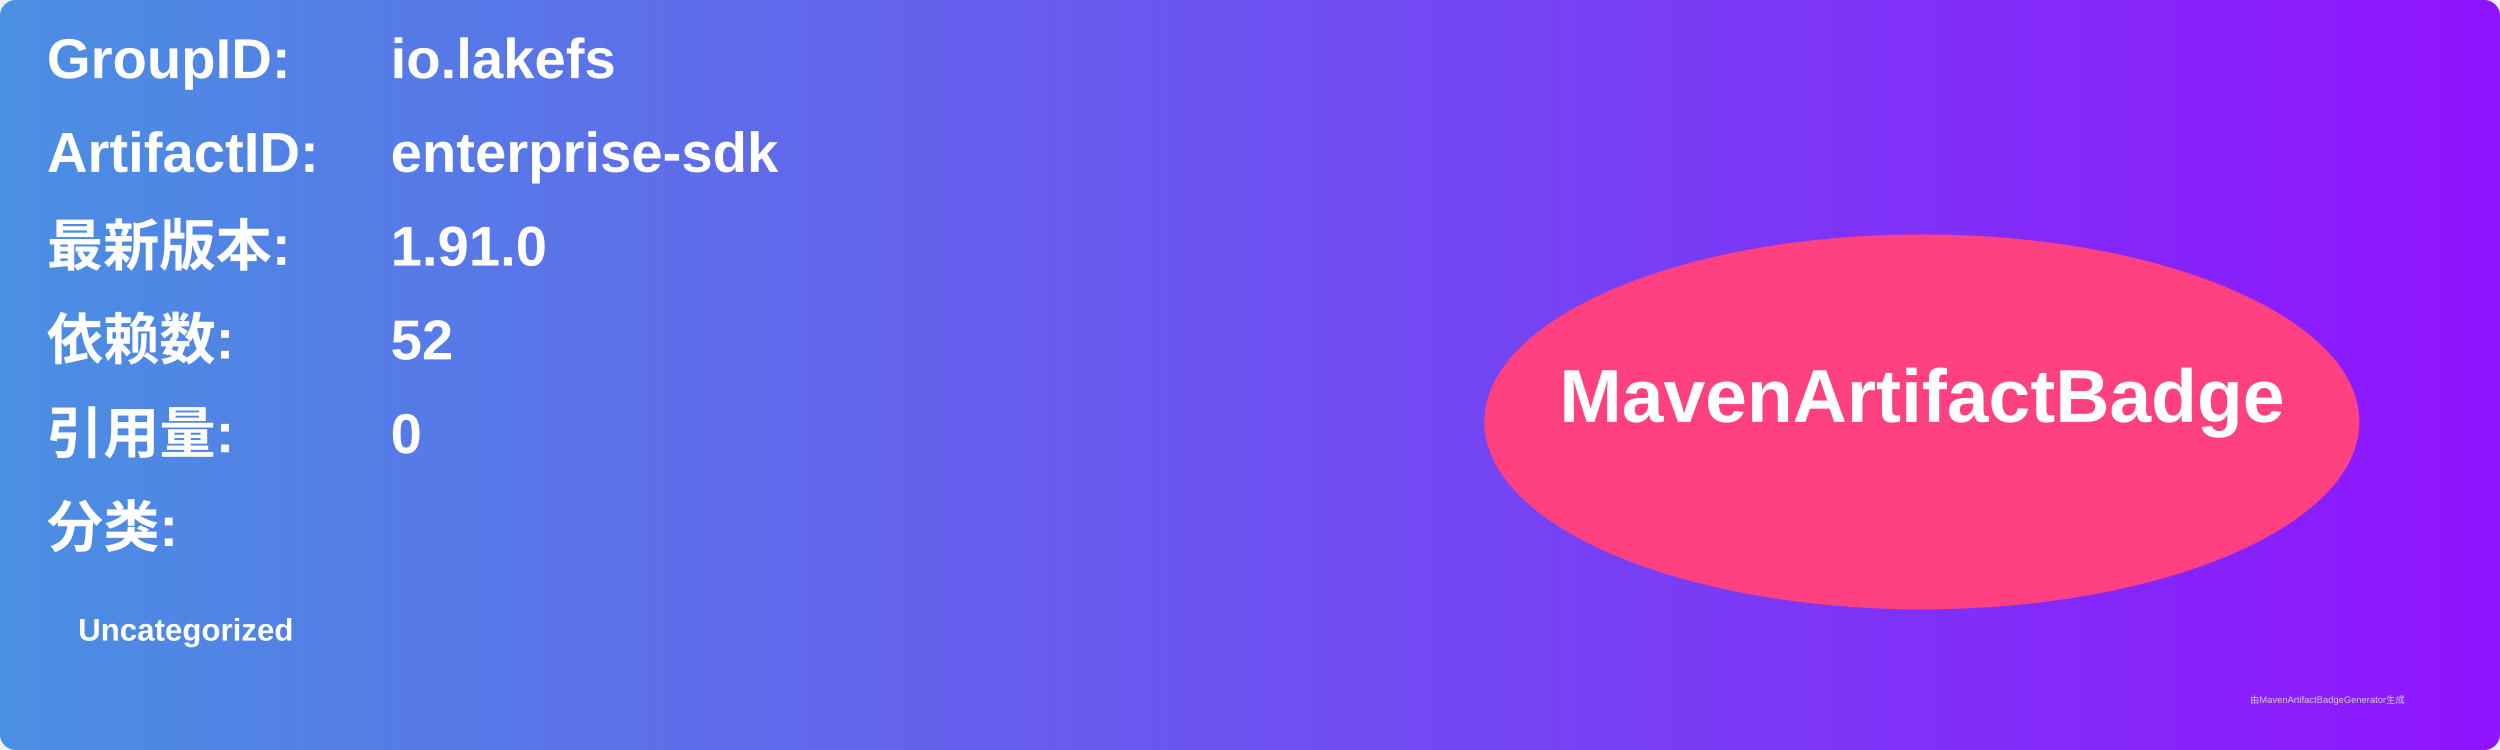
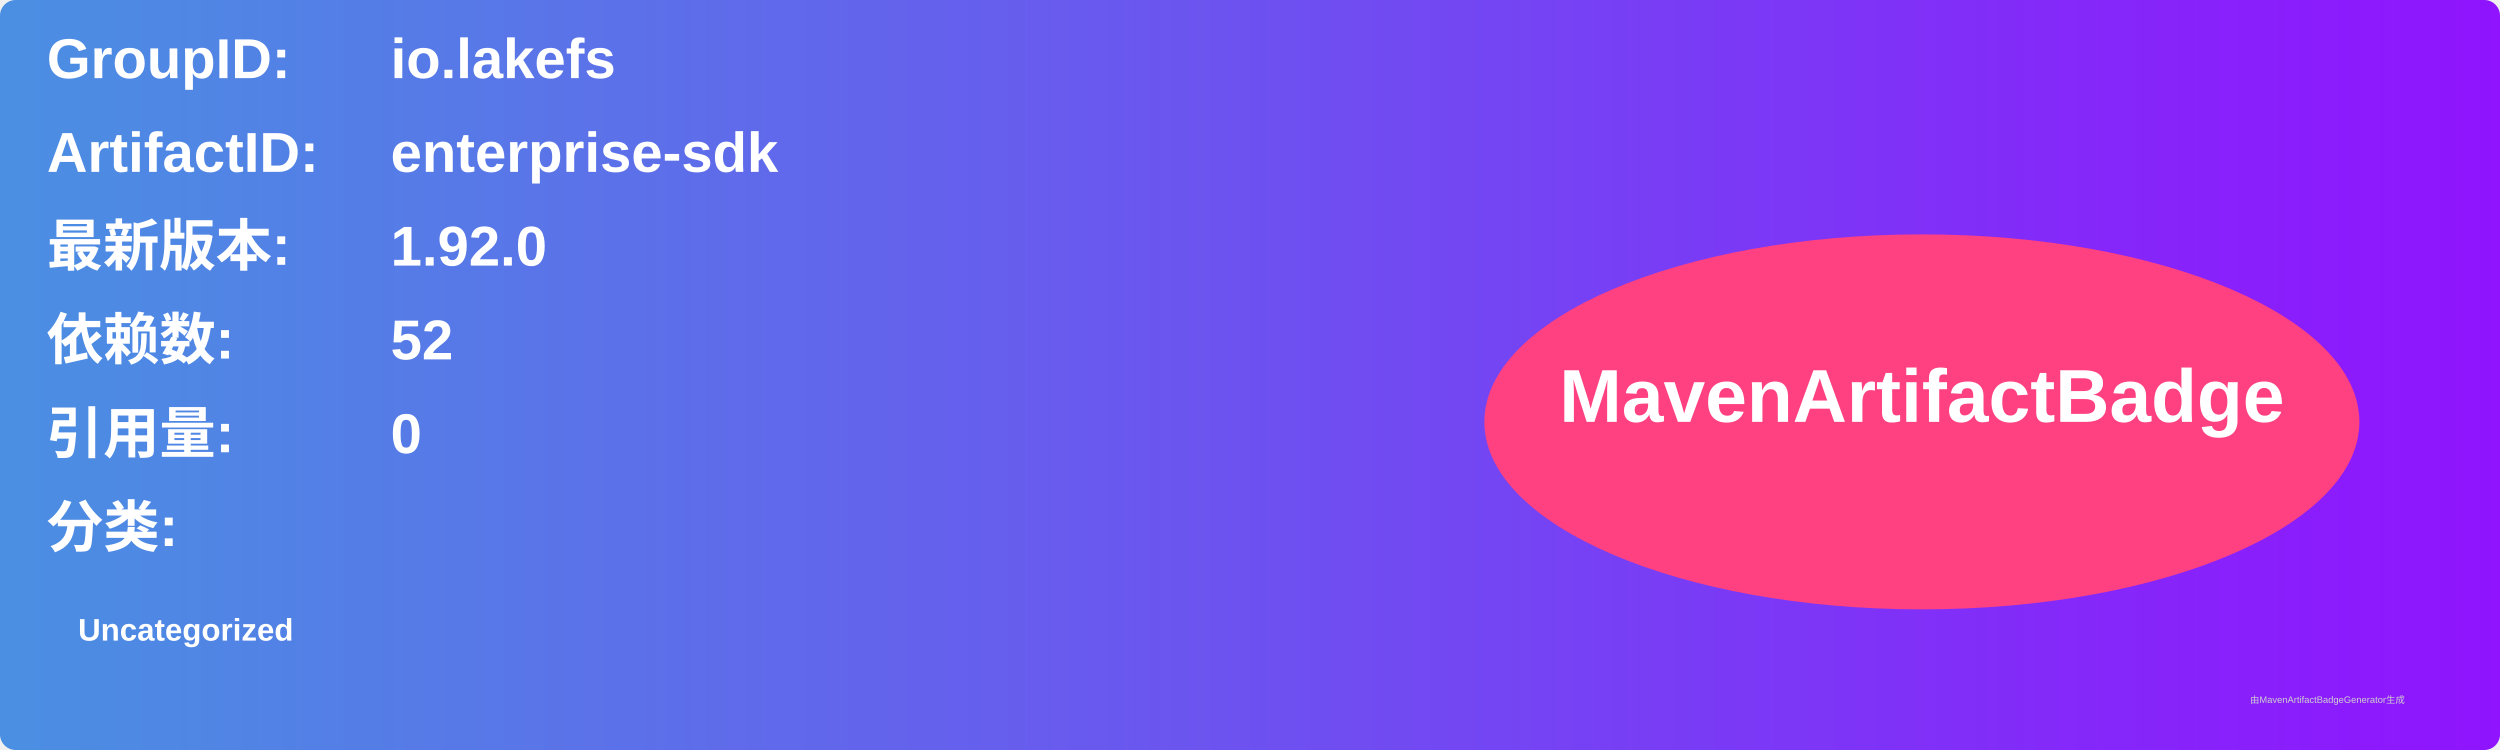
<svg xmlns="http://www.w3.org/2000/svg" width="800" height="240" viewBox="0 0 800 240">
  <linearGradient id="grad" x1="0%" y1="0%" x2="100%" y2="0%">
    <stop offset="0%" stop-color="#4a90e2" />
    <stop offset="100%" stop-color="#9013fe" />
  </linearGradient>
  <rect width="100%" height="100%" rx="5" ry="5" fill="url(#grad)" />
  <g transform="translate(15, 15)">
    <text x="0" y="10" font-family="Arial" font-size="18" fill="white" font-weight="bold" width="260">GroupID:</text>
    <text x="110" y="10" font-family="Arial" font-size="18" fill="white" font-weight="bold" width="460">io.lakefs</text>
    <text x="0" y="40" font-family="Arial" font-size="18" fill="white" font-weight="bold" width="260">ArtifactID:</text>
    <text x="110" y="40" font-family="Arial" font-size="18" fill="white" font-weight="bold" width="460">enterprise-sdk</text>
    <text x="0" y="70" font-family="Arial" font-size="18" fill="white" font-weight="bold">最新版本:</text>
    <text x="110" y="70" font-family="Arial" font-size="18" fill="white" font-weight="bold">
-       <tspan font-weight="bold">1.91.0</tspan>
+       <tspan font-weight="bold">1.92.0</tspan>
    </text>
    <text x="0" y="100" font-family="Arial" font-size="18" fill="white" font-weight="bold">依赖数: </text>
    <text x="110" y="100" font-family="Arial" font-size="18" fill="white">
      <tspan font-weight="bold">52</tspan>
    </text>
    <text x="0" y="130" font-family="Arial" font-size="18" fill="white" font-weight="bold">引用量: </text>
    <text x="110" y="130" font-family="Arial" font-size="18" fill="white">
      <tspan font-weight="bold">0</tspan>
    </text>
    <text x="0" y="160" font-family="Arial" font-size="18" fill="white" font-weight="bold">分类:</text>
    <text x="10" y="190" font-family="Arial" font-size="10" fill="white">
      <tspan font-weight="bold">Uncategorized</tspan>
    </text>
    <ellipse cx="600" cy="120" rx="140" ry="60" fill="#ff4081" />
    <text x="600" y="120" text-anchor="middle" font-family="Arial" font-size="24" fill="white" font-weight="bold">MavenArtifactBadge</text>
  </g>
  <text x="720" y="225" font-family="Arial" font-size="3" fill="#d0d0d0">由MavenArtifactBadgeGenerator生成</text>
</svg>
